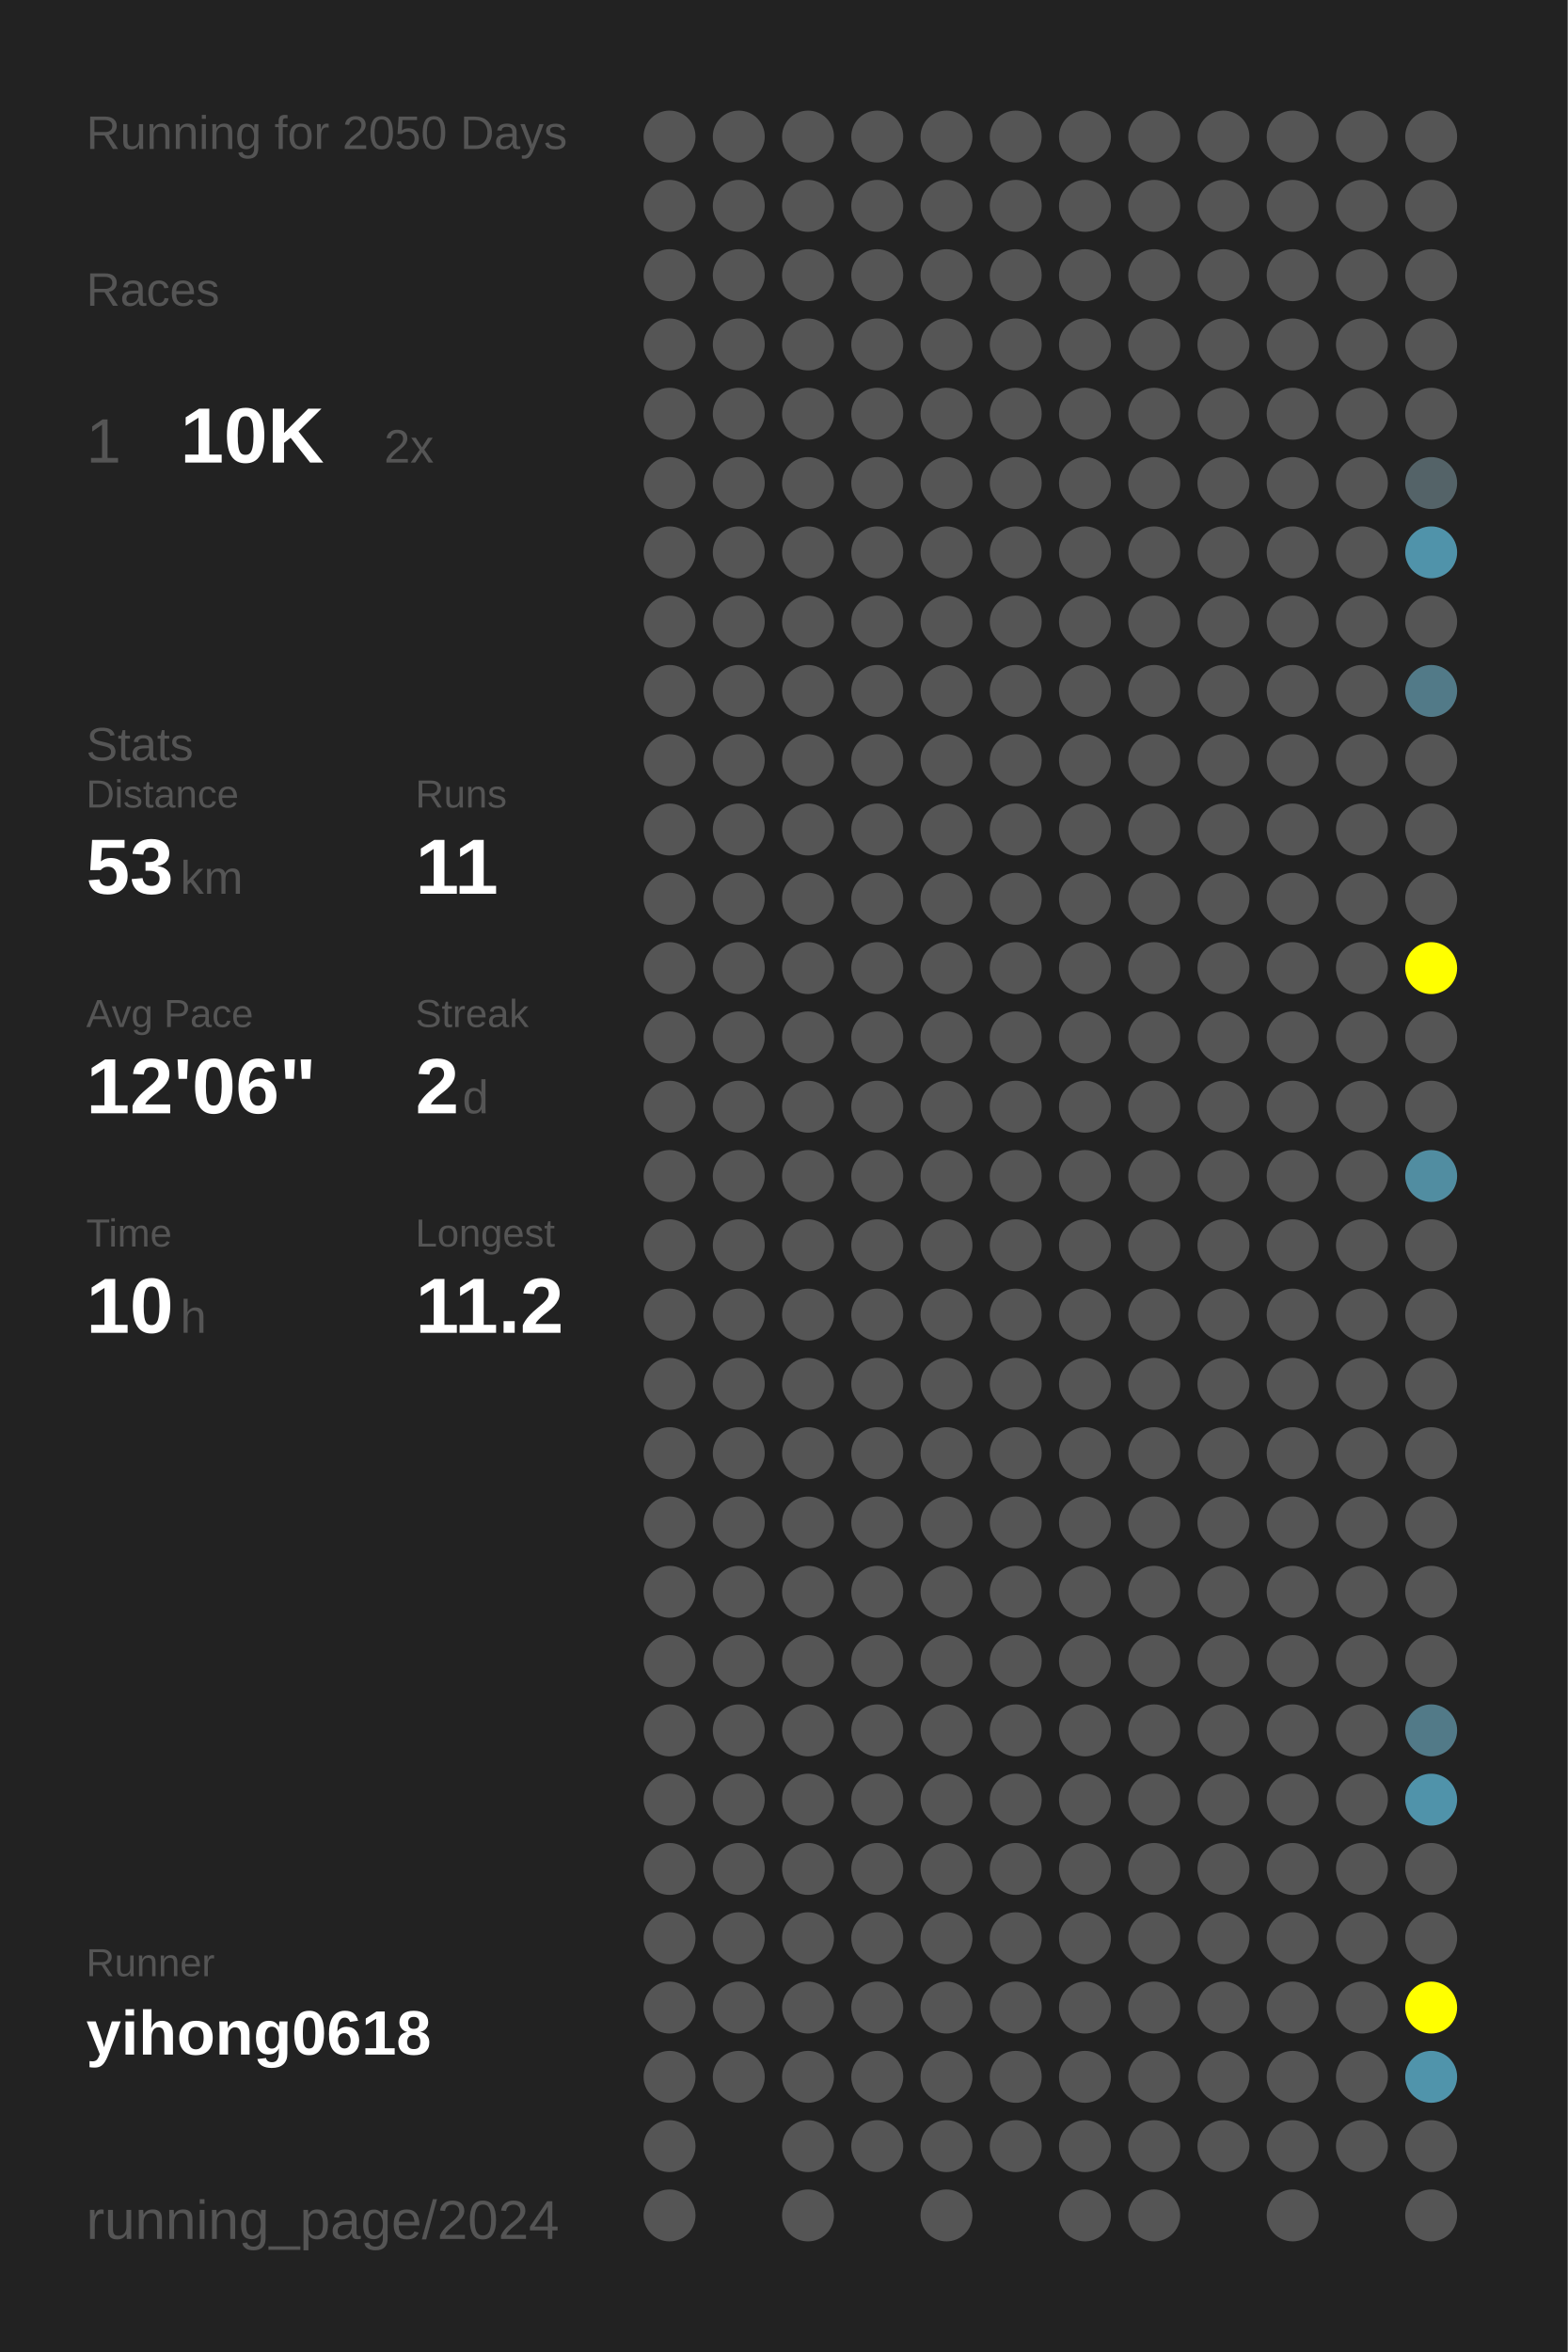
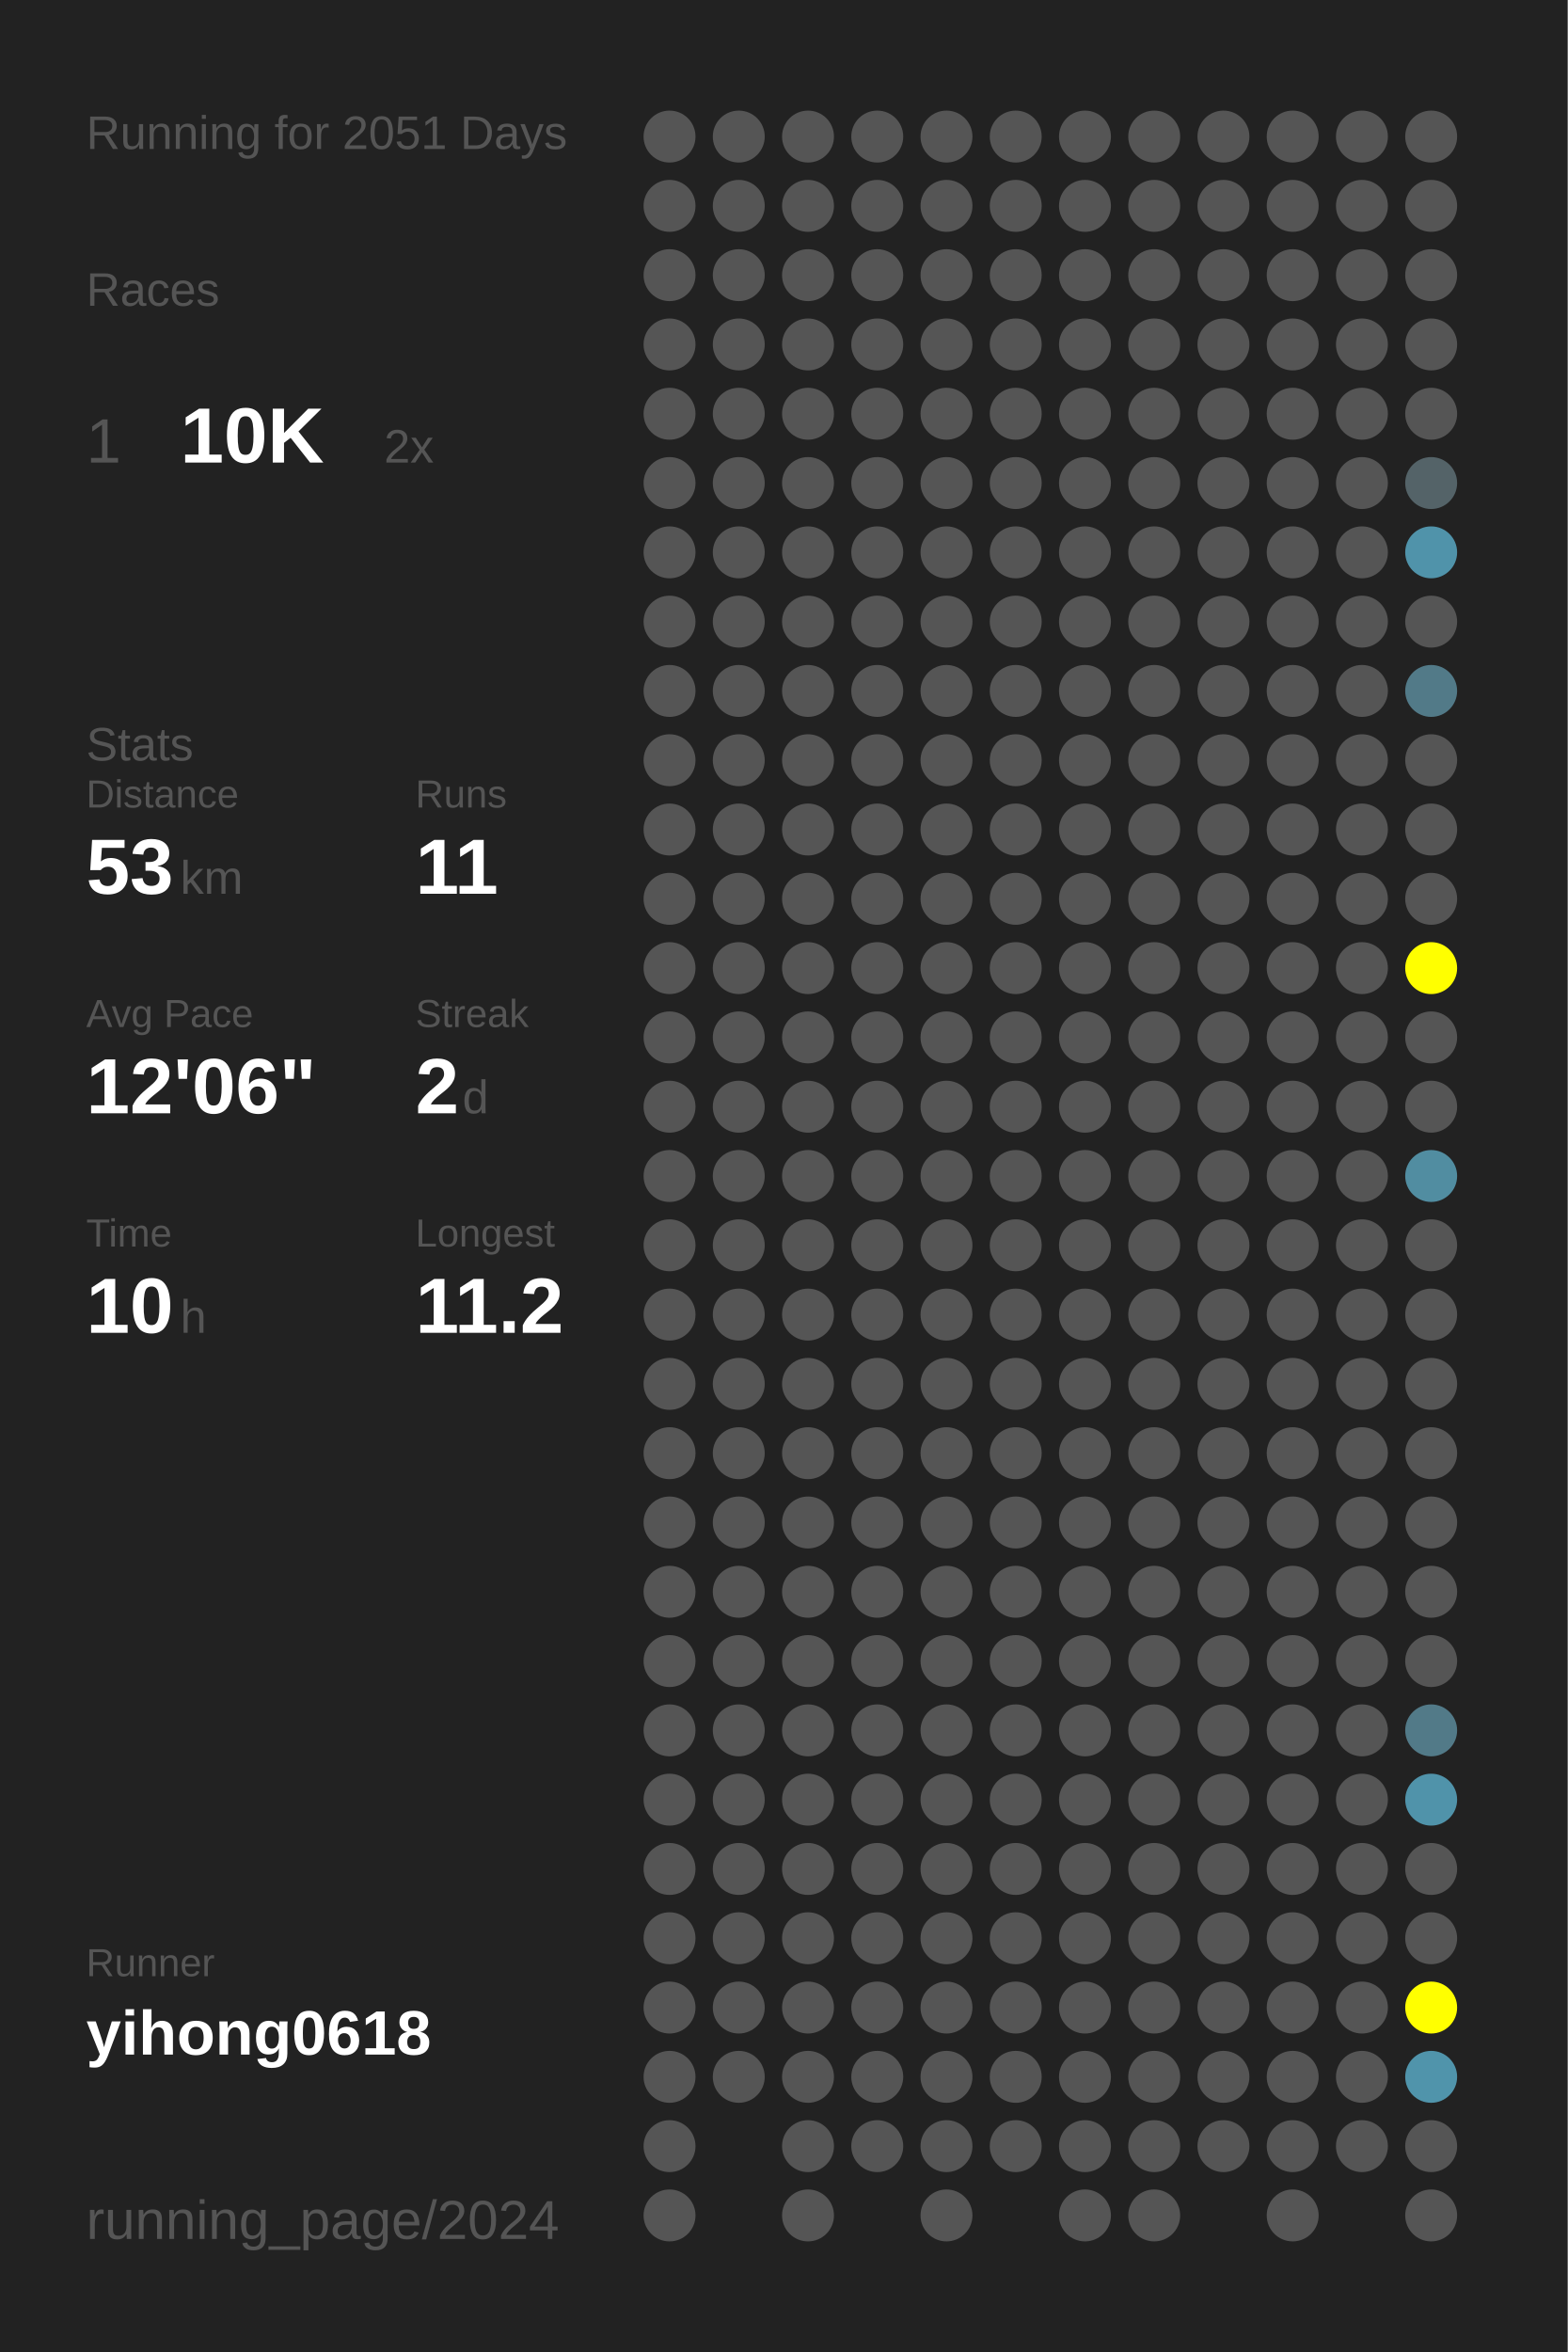
<svg xmlns="http://www.w3.org/2000/svg" baseProfile="full" height="300mm" version="1.1" viewBox="0,0,200,300" width="200mm">
  <defs />
  <rect fill="#222222" height="300" width="200" x="0" y="0" />
-   <text fill="#555555" style="font-size:6px; font-family:Arial;" x="11" y="19">Running for 2050 Days</text>
+   <text fill="#555555" style="font-size:6px; font-family:Arial;" x="11" y="19">Running for 2051 Days</text>
  <text fill="#555555" style="font-size:6px; font-family:Arial;" x="11" y="39">Races</text>
  <text fill="#555555" style="font-size:8px; font-family:Arial;" x="11" y="59">1</text>
  <text fill="#FFFFFF" style="font-size:10px; font-family:Arial; font-weight:bold;" x="23" y="59">10K</text>
  <text fill="#555555" style="font-size:6px; font-family:Arial;" x="49" y="59">2x</text>
  <text fill="#555555" style="font-size:6px; font-family:Arial;" x="11" y="97">Stats</text>
  <text fill="#555555" style="font-size:5px; font-family:Arial;" x="11" y="103">Distance</text>
  <text fill="#FFFFFF" style="font-size:10px; font-family:Arial; font-weight:bold;" x="11" y="114">53</text>
  <text fill="#555555" style="font-size:6px; font-family:Arial;" x="23" y="114">km</text>
  <text fill="#555555" style="font-size:5px; font-family:Arial;" x="53" y="103">Runs</text>
  <text fill="#FFFFFF" style="font-size:10px; font-family:Arial; font-weight:bold;" x="53" y="114">11</text>
  <text fill="#555555" style="font-size:5px; font-family:Arial;" x="11" y="131">Avg Pace</text>
  <text fill="#FFFFFF" style="font-size:10px; font-family:Arial; font-weight:bold;" x="11" y="142">12'06"</text>
  <text fill="#555555" style="font-size:5px; font-family:Arial;" x="53" y="131">Streak</text>
  <text fill="#FFFFFF" style="font-size:10px; font-family:Arial; font-weight:bold;" x="53" y="142">2</text>
  <text fill="#555555" style="font-size:6px; font-family:Arial;" x="59" y="142">d</text>
  <text fill="#555555" style="font-size:5px; font-family:Arial;" x="11" y="159">Time</text>
  <text fill="#FFFFFF" style="font-size:10px; font-family:Arial; font-weight:bold;" x="11" y="170">10</text>
  <text fill="#555555" style="font-size:6px; font-family:Arial;" x="23" y="170">h</text>
  <text fill="#555555" style="font-size:5px; font-family:Arial;" x="53" y="159">Longest</text>
  <text fill="#FFFFFF" style="font-size:10px; font-family:Arial; font-weight:bold;" x="53" y="170">11.2</text>
  <text fill="#555555" style="font-size:5px; font-family:Arial;" x="11" y="252.065">Runner</text>
  <text fill="#FFFFFF" style="font-size:8px; font-family:Arial; font-weight:bold;" x="11" y="262.065">yihong0618</text>
  <text fill="#555555" style="font-size:7px; font-family:Arial;" x="11" y="285.581">running_page/2024</text>
  <circle cx="85.417" cy="17.419" fill="#555555" r="3.312" />
  <circle cx="85.417" cy="26.258" fill="#555555" r="3.312" />
  <circle cx="85.417" cy="35.097" fill="#555555" r="3.312" />
  <circle cx="85.417" cy="43.935" fill="#555555" r="3.312" />
  <circle cx="85.417" cy="52.774" fill="#555555" r="3.312" />
  <circle cx="85.417" cy="61.613" fill="#555555" r="3.312" />
  <circle cx="85.417" cy="70.452" fill="#555555" r="3.312" />
  <circle cx="85.417" cy="79.29" fill="#555555" r="3.312" />
  <circle cx="85.417" cy="88.129" fill="#555555" r="3.312" />
  <circle cx="85.417" cy="96.968" fill="#555555" r="3.312" />
  <circle cx="85.417" cy="105.806" fill="#555555" r="3.312" />
  <circle cx="85.417" cy="114.645" fill="#555555" r="3.312" />
  <circle cx="85.417" cy="123.484" fill="#555555" r="3.312" />
  <circle cx="85.417" cy="132.323" fill="#555555" r="3.312" />
  <circle cx="85.417" cy="141.161" fill="#555555" r="3.312" />
  <circle cx="85.417" cy="150" fill="#555555" r="3.312" />
  <circle cx="85.417" cy="158.839" fill="#555555" r="3.312" />
  <circle cx="85.417" cy="167.677" fill="#555555" r="3.312" />
  <circle cx="85.417" cy="176.516" fill="#555555" r="3.312" />
  <circle cx="85.417" cy="185.355" fill="#555555" r="3.312" />
  <circle cx="85.417" cy="194.194" fill="#555555" r="3.312" />
  <circle cx="85.417" cy="203.032" fill="#555555" r="3.312" />
  <circle cx="85.417" cy="211.871" fill="#555555" r="3.312" />
  <circle cx="85.417" cy="220.71" fill="#555555" r="3.312" />
  <circle cx="85.417" cy="229.548" fill="#555555" r="3.312" />
  <circle cx="85.417" cy="238.387" fill="#555555" r="3.312" />
  <circle cx="85.417" cy="247.226" fill="#555555" r="3.312" />
  <circle cx="85.417" cy="256.065" fill="#555555" r="3.312" />
  <circle cx="85.417" cy="264.903" fill="#555555" r="3.312" />
  <circle cx="85.417" cy="273.742" fill="#555555" r="3.312" />
  <circle cx="85.417" cy="282.581" fill="#555555" r="3.312" />
  <circle cx="94.25" cy="17.419" fill="#555555" r="3.312" />
  <circle cx="94.25" cy="26.258" fill="#555555" r="3.312" />
  <circle cx="94.25" cy="35.097" fill="#555555" r="3.312" />
  <circle cx="94.25" cy="43.935" fill="#555555" r="3.312" />
  <circle cx="94.25" cy="52.774" fill="#555555" r="3.312" />
  <circle cx="94.25" cy="61.613" fill="#555555" r="3.312" />
  <circle cx="94.25" cy="70.452" fill="#555555" r="3.312" />
  <circle cx="94.25" cy="79.29" fill="#555555" r="3.312" />
  <circle cx="94.25" cy="88.129" fill="#555555" r="3.312" />
  <circle cx="94.25" cy="96.968" fill="#555555" r="3.312" />
  <circle cx="94.25" cy="105.806" fill="#555555" r="3.312" />
  <circle cx="94.25" cy="114.645" fill="#555555" r="3.312" />
  <circle cx="94.25" cy="123.484" fill="#555555" r="3.312" />
  <circle cx="94.25" cy="132.323" fill="#555555" r="3.312" />
  <circle cx="94.25" cy="141.161" fill="#555555" r="3.312" />
  <circle cx="94.25" cy="150" fill="#555555" r="3.312" />
  <circle cx="94.25" cy="158.839" fill="#555555" r="3.312" />
  <circle cx="94.25" cy="167.677" fill="#555555" r="3.312" />
  <circle cx="94.25" cy="176.516" fill="#555555" r="3.312" />
  <circle cx="94.25" cy="185.355" fill="#555555" r="3.312" />
  <circle cx="94.25" cy="194.194" fill="#555555" r="3.312" />
  <circle cx="94.25" cy="203.032" fill="#555555" r="3.312" />
  <circle cx="94.25" cy="211.871" fill="#555555" r="3.312" />
  <circle cx="94.25" cy="220.71" fill="#555555" r="3.312" />
  <circle cx="94.25" cy="229.548" fill="#555555" r="3.312" />
  <circle cx="94.25" cy="238.387" fill="#555555" r="3.312" />
  <circle cx="94.25" cy="247.226" fill="#555555" r="3.312" />
  <circle cx="94.25" cy="256.065" fill="#555555" r="3.312" />
  <circle cx="94.25" cy="264.903" fill="#555555" r="3.312" />
  <circle cx="103.083" cy="17.419" fill="#555555" r="3.312" />
  <circle cx="103.083" cy="26.258" fill="#555555" r="3.312" />
  <circle cx="103.083" cy="35.097" fill="#555555" r="3.312" />
  <circle cx="103.083" cy="43.935" fill="#555555" r="3.312" />
  <circle cx="103.083" cy="52.774" fill="#555555" r="3.312" />
  <circle cx="103.083" cy="61.613" fill="#555555" r="3.312" />
  <circle cx="103.083" cy="70.452" fill="#555555" r="3.312" />
  <circle cx="103.083" cy="79.29" fill="#555555" r="3.312" />
  <circle cx="103.083" cy="88.129" fill="#555555" r="3.312" />
  <circle cx="103.083" cy="96.968" fill="#555555" r="3.312" />
  <circle cx="103.083" cy="105.806" fill="#555555" r="3.312" />
  <circle cx="103.083" cy="114.645" fill="#555555" r="3.312" />
  <circle cx="103.083" cy="123.484" fill="#555555" r="3.312" />
  <circle cx="103.083" cy="132.323" fill="#555555" r="3.312" />
  <circle cx="103.083" cy="141.161" fill="#555555" r="3.312" />
  <circle cx="103.083" cy="150" fill="#555555" r="3.312" />
  <circle cx="103.083" cy="158.839" fill="#555555" r="3.312" />
  <circle cx="103.083" cy="167.677" fill="#555555" r="3.312" />
  <circle cx="103.083" cy="176.516" fill="#555555" r="3.312" />
  <circle cx="103.083" cy="185.355" fill="#555555" r="3.312" />
  <circle cx="103.083" cy="194.194" fill="#555555" r="3.312" />
  <circle cx="103.083" cy="203.032" fill="#555555" r="3.312" />
  <circle cx="103.083" cy="211.871" fill="#555555" r="3.312" />
  <circle cx="103.083" cy="220.71" fill="#555555" r="3.312" />
  <circle cx="103.083" cy="229.548" fill="#555555" r="3.312" />
  <circle cx="103.083" cy="238.387" fill="#555555" r="3.312" />
  <circle cx="103.083" cy="247.226" fill="#555555" r="3.312" />
  <circle cx="103.083" cy="256.065" fill="#555555" r="3.312" />
  <circle cx="103.083" cy="264.903" fill="#555555" r="3.312" />
  <circle cx="103.083" cy="273.742" fill="#555555" r="3.312" />
  <circle cx="103.083" cy="282.581" fill="#555555" r="3.312" />
  <circle cx="111.917" cy="17.419" fill="#555555" r="3.312" />
  <circle cx="111.917" cy="26.258" fill="#555555" r="3.312" />
  <circle cx="111.917" cy="35.097" fill="#555555" r="3.312" />
  <circle cx="111.917" cy="43.935" fill="#555555" r="3.312" />
  <circle cx="111.917" cy="52.774" fill="#555555" r="3.312" />
  <circle cx="111.917" cy="61.613" fill="#555555" r="3.312" />
  <circle cx="111.917" cy="70.452" fill="#555555" r="3.312" />
  <circle cx="111.917" cy="79.29" fill="#555555" r="3.312" />
  <circle cx="111.917" cy="88.129" fill="#555555" r="3.312" />
  <circle cx="111.917" cy="96.968" fill="#555555" r="3.312" />
  <circle cx="111.917" cy="105.806" fill="#555555" r="3.312" />
  <circle cx="111.917" cy="114.645" fill="#555555" r="3.312" />
  <circle cx="111.917" cy="123.484" fill="#555555" r="3.312" />
  <circle cx="111.917" cy="132.323" fill="#555555" r="3.312" />
  <circle cx="111.917" cy="141.161" fill="#555555" r="3.312" />
  <circle cx="111.917" cy="150" fill="#555555" r="3.312" />
  <circle cx="111.917" cy="158.839" fill="#555555" r="3.312" />
  <circle cx="111.917" cy="167.677" fill="#555555" r="3.312" />
  <circle cx="111.917" cy="176.516" fill="#555555" r="3.312" />
  <circle cx="111.917" cy="185.355" fill="#555555" r="3.312" />
  <circle cx="111.917" cy="194.194" fill="#555555" r="3.312" />
  <circle cx="111.917" cy="203.032" fill="#555555" r="3.312" />
  <circle cx="111.917" cy="211.871" fill="#555555" r="3.312" />
  <circle cx="111.917" cy="220.71" fill="#555555" r="3.312" />
  <circle cx="111.917" cy="229.548" fill="#555555" r="3.312" />
  <circle cx="111.917" cy="238.387" fill="#555555" r="3.312" />
  <circle cx="111.917" cy="247.226" fill="#555555" r="3.312" />
  <circle cx="111.917" cy="256.065" fill="#555555" r="3.312" />
  <circle cx="111.917" cy="264.903" fill="#555555" r="3.312" />
  <circle cx="111.917" cy="273.742" fill="#555555" r="3.312" />
  <circle cx="120.75" cy="17.419" fill="#555555" r="3.312" />
  <circle cx="120.75" cy="26.258" fill="#555555" r="3.312" />
  <circle cx="120.75" cy="35.097" fill="#555555" r="3.312" />
  <circle cx="120.75" cy="43.935" fill="#555555" r="3.312" />
  <circle cx="120.75" cy="52.774" fill="#555555" r="3.312" />
  <circle cx="120.75" cy="61.613" fill="#555555" r="3.312" />
  <circle cx="120.75" cy="70.452" fill="#555555" r="3.312" />
  <circle cx="120.75" cy="79.29" fill="#555555" r="3.312" />
  <circle cx="120.75" cy="88.129" fill="#555555" r="3.312" />
  <circle cx="120.75" cy="96.968" fill="#555555" r="3.312" />
  <circle cx="120.75" cy="105.806" fill="#555555" r="3.312" />
  <circle cx="120.75" cy="114.645" fill="#555555" r="3.312" />
  <circle cx="120.75" cy="123.484" fill="#555555" r="3.312" />
  <circle cx="120.75" cy="132.323" fill="#555555" r="3.312" />
  <circle cx="120.75" cy="141.161" fill="#555555" r="3.312" />
  <circle cx="120.75" cy="150" fill="#555555" r="3.312" />
  <circle cx="120.75" cy="158.839" fill="#555555" r="3.312" />
  <circle cx="120.75" cy="167.677" fill="#555555" r="3.312" />
  <circle cx="120.75" cy="176.516" fill="#555555" r="3.312" />
  <circle cx="120.75" cy="185.355" fill="#555555" r="3.312" />
  <circle cx="120.75" cy="194.194" fill="#555555" r="3.312" />
  <circle cx="120.75" cy="203.032" fill="#555555" r="3.312" />
  <circle cx="120.75" cy="211.871" fill="#555555" r="3.312" />
  <circle cx="120.75" cy="220.71" fill="#555555" r="3.312" />
  <circle cx="120.75" cy="229.548" fill="#555555" r="3.312" />
  <circle cx="120.75" cy="238.387" fill="#555555" r="3.312" />
  <circle cx="120.75" cy="247.226" fill="#555555" r="3.312" />
  <circle cx="120.75" cy="256.065" fill="#555555" r="3.312" />
  <circle cx="120.75" cy="264.903" fill="#555555" r="3.312" />
  <circle cx="120.75" cy="273.742" fill="#555555" r="3.312" />
  <circle cx="120.75" cy="282.581" fill="#555555" r="3.312" />
  <circle cx="129.583" cy="17.419" fill="#555555" r="3.312" />
  <circle cx="129.583" cy="26.258" fill="#555555" r="3.312" />
  <circle cx="129.583" cy="35.097" fill="#555555" r="3.312" />
  <circle cx="129.583" cy="43.935" fill="#555555" r="3.312" />
  <circle cx="129.583" cy="52.774" fill="#555555" r="3.312" />
  <circle cx="129.583" cy="61.613" fill="#555555" r="3.312" />
  <circle cx="129.583" cy="70.452" fill="#555555" r="3.312" />
  <circle cx="129.583" cy="79.29" fill="#555555" r="3.312" />
  <circle cx="129.583" cy="88.129" fill="#555555" r="3.312" />
  <circle cx="129.583" cy="96.968" fill="#555555" r="3.312" />
  <circle cx="129.583" cy="105.806" fill="#555555" r="3.312" />
  <circle cx="129.583" cy="114.645" fill="#555555" r="3.312" />
  <circle cx="129.583" cy="123.484" fill="#555555" r="3.312" />
  <circle cx="129.583" cy="132.323" fill="#555555" r="3.312" />
  <circle cx="129.583" cy="141.161" fill="#555555" r="3.312" />
  <circle cx="129.583" cy="150" fill="#555555" r="3.312" />
  <circle cx="129.583" cy="158.839" fill="#555555" r="3.312" />
  <circle cx="129.583" cy="167.677" fill="#555555" r="3.312" />
  <circle cx="129.583" cy="176.516" fill="#555555" r="3.312" />
  <circle cx="129.583" cy="185.355" fill="#555555" r="3.312" />
  <circle cx="129.583" cy="194.194" fill="#555555" r="3.312" />
  <circle cx="129.583" cy="203.032" fill="#555555" r="3.312" />
  <circle cx="129.583" cy="211.871" fill="#555555" r="3.312" />
  <circle cx="129.583" cy="220.71" fill="#555555" r="3.312" />
  <circle cx="129.583" cy="229.548" fill="#555555" r="3.312" />
  <circle cx="129.583" cy="238.387" fill="#555555" r="3.312" />
  <circle cx="129.583" cy="247.226" fill="#555555" r="3.312" />
  <circle cx="129.583" cy="256.065" fill="#555555" r="3.312" />
  <circle cx="129.583" cy="264.903" fill="#555555" r="3.312" />
  <circle cx="129.583" cy="273.742" fill="#555555" r="3.312" />
  <circle cx="138.417" cy="17.419" fill="#555555" r="3.312" />
  <circle cx="138.417" cy="26.258" fill="#555555" r="3.312" />
  <circle cx="138.417" cy="35.097" fill="#555555" r="3.312" />
  <circle cx="138.417" cy="43.935" fill="#555555" r="3.312" />
  <circle cx="138.417" cy="52.774" fill="#555555" r="3.312" />
  <circle cx="138.417" cy="61.613" fill="#555555" r="3.312" />
  <circle cx="138.417" cy="70.452" fill="#555555" r="3.312" />
  <circle cx="138.417" cy="79.29" fill="#555555" r="3.312" />
  <circle cx="138.417" cy="88.129" fill="#555555" r="3.312" />
  <circle cx="138.417" cy="96.968" fill="#555555" r="3.312" />
  <circle cx="138.417" cy="105.806" fill="#555555" r="3.312" />
  <circle cx="138.417" cy="114.645" fill="#555555" r="3.312" />
  <circle cx="138.417" cy="123.484" fill="#555555" r="3.312" />
  <circle cx="138.417" cy="132.323" fill="#555555" r="3.312" />
  <circle cx="138.417" cy="141.161" fill="#555555" r="3.312" />
  <circle cx="138.417" cy="150" fill="#555555" r="3.312" />
  <circle cx="138.417" cy="158.839" fill="#555555" r="3.312" />
  <circle cx="138.417" cy="167.677" fill="#555555" r="3.312" />
  <circle cx="138.417" cy="176.516" fill="#555555" r="3.312" />
  <circle cx="138.417" cy="185.355" fill="#555555" r="3.312" />
  <circle cx="138.417" cy="194.194" fill="#555555" r="3.312" />
  <circle cx="138.417" cy="203.032" fill="#555555" r="3.312" />
  <circle cx="138.417" cy="211.871" fill="#555555" r="3.312" />
  <circle cx="138.417" cy="220.71" fill="#555555" r="3.312" />
  <circle cx="138.417" cy="229.548" fill="#555555" r="3.312" />
  <circle cx="138.417" cy="238.387" fill="#555555" r="3.312" />
  <circle cx="138.417" cy="247.226" fill="#555555" r="3.312" />
  <circle cx="138.417" cy="256.065" fill="#555555" r="3.312" />
  <circle cx="138.417" cy="264.903" fill="#555555" r="3.312" />
  <circle cx="138.417" cy="273.742" fill="#555555" r="3.312" />
  <circle cx="138.417" cy="282.581" fill="#555555" r="3.312" />
  <circle cx="147.25" cy="17.419" fill="#555555" r="3.312" />
  <circle cx="147.25" cy="26.258" fill="#555555" r="3.312" />
  <circle cx="147.25" cy="35.097" fill="#555555" r="3.312" />
  <circle cx="147.25" cy="43.935" fill="#555555" r="3.312" />
  <circle cx="147.25" cy="52.774" fill="#555555" r="3.312" />
  <circle cx="147.25" cy="61.613" fill="#555555" r="3.312" />
  <circle cx="147.25" cy="70.452" fill="#555555" r="3.312" />
  <circle cx="147.25" cy="79.29" fill="#555555" r="3.312" />
  <circle cx="147.25" cy="88.129" fill="#555555" r="3.312" />
  <circle cx="147.25" cy="96.968" fill="#555555" r="3.312" />
  <circle cx="147.25" cy="105.806" fill="#555555" r="3.312" />
  <circle cx="147.25" cy="114.645" fill="#555555" r="3.312" />
  <circle cx="147.25" cy="123.484" fill="#555555" r="3.312" />
  <circle cx="147.25" cy="132.323" fill="#555555" r="3.312" />
  <circle cx="147.25" cy="141.161" fill="#555555" r="3.312" />
  <circle cx="147.25" cy="150" fill="#555555" r="3.312" />
  <circle cx="147.25" cy="158.839" fill="#555555" r="3.312" />
  <circle cx="147.25" cy="167.677" fill="#555555" r="3.312" />
  <circle cx="147.25" cy="176.516" fill="#555555" r="3.312" />
  <circle cx="147.25" cy="185.355" fill="#555555" r="3.312" />
  <circle cx="147.25" cy="194.194" fill="#555555" r="3.312" />
  <circle cx="147.25" cy="203.032" fill="#555555" r="3.312" />
  <circle cx="147.25" cy="211.871" fill="#555555" r="3.312" />
  <circle cx="147.25" cy="220.71" fill="#555555" r="3.312" />
  <circle cx="147.25" cy="229.548" fill="#555555" r="3.312" />
  <circle cx="147.25" cy="238.387" fill="#555555" r="3.312" />
  <circle cx="147.25" cy="247.226" fill="#555555" r="3.312" />
  <circle cx="147.25" cy="256.065" fill="#555555" r="3.312" />
  <circle cx="147.25" cy="264.903" fill="#555555" r="3.312" />
  <circle cx="147.25" cy="273.742" fill="#555555" r="3.312" />
  <circle cx="147.25" cy="282.581" fill="#555555" r="3.312" />
  <circle cx="156.083" cy="17.419" fill="#555555" r="3.312" />
  <circle cx="156.083" cy="26.258" fill="#555555" r="3.312" />
  <circle cx="156.083" cy="35.097" fill="#555555" r="3.312" />
  <circle cx="156.083" cy="43.935" fill="#555555" r="3.312" />
  <circle cx="156.083" cy="52.774" fill="#555555" r="3.312" />
  <circle cx="156.083" cy="61.613" fill="#555555" r="3.312" />
  <circle cx="156.083" cy="70.452" fill="#555555" r="3.312" />
  <circle cx="156.083" cy="79.29" fill="#555555" r="3.312" />
  <circle cx="156.083" cy="88.129" fill="#555555" r="3.312" />
  <circle cx="156.083" cy="96.968" fill="#555555" r="3.312" />
  <circle cx="156.083" cy="105.806" fill="#555555" r="3.312" />
  <circle cx="156.083" cy="114.645" fill="#555555" r="3.312" />
  <circle cx="156.083" cy="123.484" fill="#555555" r="3.312" />
  <circle cx="156.083" cy="132.323" fill="#555555" r="3.312" />
  <circle cx="156.083" cy="141.161" fill="#555555" r="3.312" />
  <circle cx="156.083" cy="150" fill="#555555" r="3.312" />
  <circle cx="156.083" cy="158.839" fill="#555555" r="3.312" />
  <circle cx="156.083" cy="167.677" fill="#555555" r="3.312" />
  <circle cx="156.083" cy="176.516" fill="#555555" r="3.312" />
  <circle cx="156.083" cy="185.355" fill="#555555" r="3.312" />
  <circle cx="156.083" cy="194.194" fill="#555555" r="3.312" />
  <circle cx="156.083" cy="203.032" fill="#555555" r="3.312" />
  <circle cx="156.083" cy="211.871" fill="#555555" r="3.312" />
  <circle cx="156.083" cy="220.71" fill="#555555" r="3.312" />
  <circle cx="156.083" cy="229.548" fill="#555555" r="3.312" />
  <circle cx="156.083" cy="238.387" fill="#555555" r="3.312" />
  <circle cx="156.083" cy="247.226" fill="#555555" r="3.312" />
  <circle cx="156.083" cy="256.065" fill="#555555" r="3.312" />
  <circle cx="156.083" cy="264.903" fill="#555555" r="3.312" />
  <circle cx="156.083" cy="273.742" fill="#555555" r="3.312" />
  <circle cx="164.917" cy="17.419" fill="#555555" r="3.312" />
  <circle cx="164.917" cy="26.258" fill="#555555" r="3.312" />
  <circle cx="164.917" cy="35.097" fill="#555555" r="3.312" />
  <circle cx="164.917" cy="43.935" fill="#555555" r="3.312" />
  <circle cx="164.917" cy="52.774" fill="#555555" r="3.312" />
  <circle cx="164.917" cy="61.613" fill="#555555" r="3.312" />
  <circle cx="164.917" cy="70.452" fill="#555555" r="3.312" />
  <circle cx="164.917" cy="79.29" fill="#555555" r="3.312" />
  <circle cx="164.917" cy="88.129" fill="#555555" r="3.312" />
  <circle cx="164.917" cy="96.968" fill="#555555" r="3.312" />
  <circle cx="164.917" cy="105.806" fill="#555555" r="3.312" />
  <circle cx="164.917" cy="114.645" fill="#555555" r="3.312" />
  <circle cx="164.917" cy="123.484" fill="#555555" r="3.312" />
  <circle cx="164.917" cy="132.323" fill="#555555" r="3.312" />
  <circle cx="164.917" cy="141.161" fill="#555555" r="3.312" />
  <circle cx="164.917" cy="150" fill="#555555" r="3.312" />
  <circle cx="164.917" cy="158.839" fill="#555555" r="3.312" />
  <circle cx="164.917" cy="167.677" fill="#555555" r="3.312" />
  <circle cx="164.917" cy="176.516" fill="#555555" r="3.312" />
  <circle cx="164.917" cy="185.355" fill="#555555" r="3.312" />
  <circle cx="164.917" cy="194.194" fill="#555555" r="3.312" />
  <circle cx="164.917" cy="203.032" fill="#555555" r="3.312" />
  <circle cx="164.917" cy="211.871" fill="#555555" r="3.312" />
  <circle cx="164.917" cy="220.71" fill="#555555" r="3.312" />
  <circle cx="164.917" cy="229.548" fill="#555555" r="3.312" />
  <circle cx="164.917" cy="238.387" fill="#555555" r="3.312" />
  <circle cx="164.917" cy="247.226" fill="#555555" r="3.312" />
  <circle cx="164.917" cy="256.065" fill="#555555" r="3.312" />
  <circle cx="164.917" cy="264.903" fill="#555555" r="3.312" />
  <circle cx="164.917" cy="273.742" fill="#555555" r="3.312" />
  <circle cx="164.917" cy="282.581" fill="#555555" r="3.312" />
  <circle cx="173.75" cy="17.419" fill="#555555" r="3.312" />
  <circle cx="173.75" cy="26.258" fill="#555555" r="3.312" />
  <circle cx="173.75" cy="35.097" fill="#555555" r="3.312" />
  <circle cx="173.75" cy="43.935" fill="#555555" r="3.312" />
  <circle cx="173.75" cy="52.774" fill="#555555" r="3.312" />
  <circle cx="173.75" cy="61.613" fill="#555555" r="3.312" />
  <circle cx="173.75" cy="70.452" fill="#555555" r="3.312" />
  <circle cx="173.75" cy="79.29" fill="#555555" r="3.312" />
  <circle cx="173.75" cy="88.129" fill="#555555" r="3.312" />
  <circle cx="173.75" cy="96.968" fill="#555555" r="3.312" />
  <circle cx="173.75" cy="105.806" fill="#555555" r="3.312" />
  <circle cx="173.75" cy="114.645" fill="#555555" r="3.312" />
  <circle cx="173.75" cy="123.484" fill="#555555" r="3.312" />
  <circle cx="173.75" cy="132.323" fill="#555555" r="3.312" />
  <circle cx="173.75" cy="141.161" fill="#555555" r="3.312" />
  <circle cx="173.75" cy="150" fill="#555555" r="3.312" />
  <circle cx="173.75" cy="158.839" fill="#555555" r="3.312" />
  <circle cx="173.75" cy="167.677" fill="#555555" r="3.312" />
  <circle cx="173.75" cy="176.516" fill="#555555" r="3.312" />
  <circle cx="173.75" cy="185.355" fill="#555555" r="3.312" />
  <circle cx="173.75" cy="194.194" fill="#555555" r="3.312" />
  <circle cx="173.75" cy="203.032" fill="#555555" r="3.312" />
  <circle cx="173.75" cy="211.871" fill="#555555" r="3.312" />
  <circle cx="173.75" cy="220.71" fill="#555555" r="3.312" />
  <circle cx="173.75" cy="229.548" fill="#555555" r="3.312" />
  <circle cx="173.75" cy="238.387" fill="#555555" r="3.312" />
  <circle cx="173.75" cy="247.226" fill="#555555" r="3.312" />
  <circle cx="173.75" cy="256.065" fill="#555555" r="3.312" />
  <circle cx="173.75" cy="264.903" fill="#555555" r="3.312" />
  <circle cx="173.75" cy="273.742" fill="#555555" r="3.312" />
  <circle cx="182.583" cy="17.419" fill="#555555" r="3.312" />
  <circle cx="182.583" cy="26.258" fill="#555555" r="3.312" />
  <circle cx="182.583" cy="35.097" fill="#555555" r="3.312" />
  <circle cx="182.583" cy="43.935" fill="#555555" r="3.312" />
  <circle cx="182.583" cy="52.774" fill="#555555" r="3.312" />
  <circle cx="182.583" cy="61.613" fill="#546368" r="3.312" />
  <circle cx="182.583" cy="70.452" fill="#5093aa" r="3.312" />
  <circle cx="182.583" cy="79.29" fill="#555555" r="3.312" />
  <circle cx="182.583" cy="88.129" fill="#527a88" r="3.312" />
  <circle cx="182.583" cy="96.968" fill="#555555" r="3.312" />
  <circle cx="182.583" cy="105.806" fill="#555555" r="3.312" />
  <circle cx="182.583" cy="114.645" fill="#555555" r="3.312" />
  <circle cx="182.583" cy="123.484" fill="#FFFF00" r="3.312" />
  <circle cx="182.583" cy="132.323" fill="#555555" r="3.312" />
  <circle cx="182.583" cy="141.161" fill="#555555" r="3.312" />
  <circle cx="182.583" cy="150" fill="#518da1" r="3.312" />
  <circle cx="182.583" cy="158.839" fill="#555555" r="3.312" />
  <circle cx="182.583" cy="167.677" fill="#555555" r="3.312" />
  <circle cx="182.583" cy="176.516" fill="#555555" r="3.312" />
  <circle cx="182.583" cy="185.355" fill="#555555" r="3.312" />
  <circle cx="182.583" cy="194.194" fill="#555555" r="3.312" />
  <circle cx="182.583" cy="203.032" fill="#555555" r="3.312" />
  <circle cx="182.583" cy="211.871" fill="#555555" r="3.312" />
  <circle cx="182.583" cy="220.71" fill="#527a88" r="3.312" />
  <circle cx="182.583" cy="229.548" fill="#5093aa" r="3.312" />
  <circle cx="182.583" cy="238.387" fill="#555555" r="3.312" />
  <circle cx="182.583" cy="247.226" fill="#555555" r="3.312" />
  <circle cx="182.583" cy="256.065" fill="#FFFF00" r="3.312" />
  <circle cx="182.583" cy="264.903" fill="#5094ab" r="3.312" />
  <circle cx="182.583" cy="273.742" fill="#555555" r="3.312" />
  <circle cx="182.583" cy="282.581" fill="#555555" r="3.312" />
</svg>
